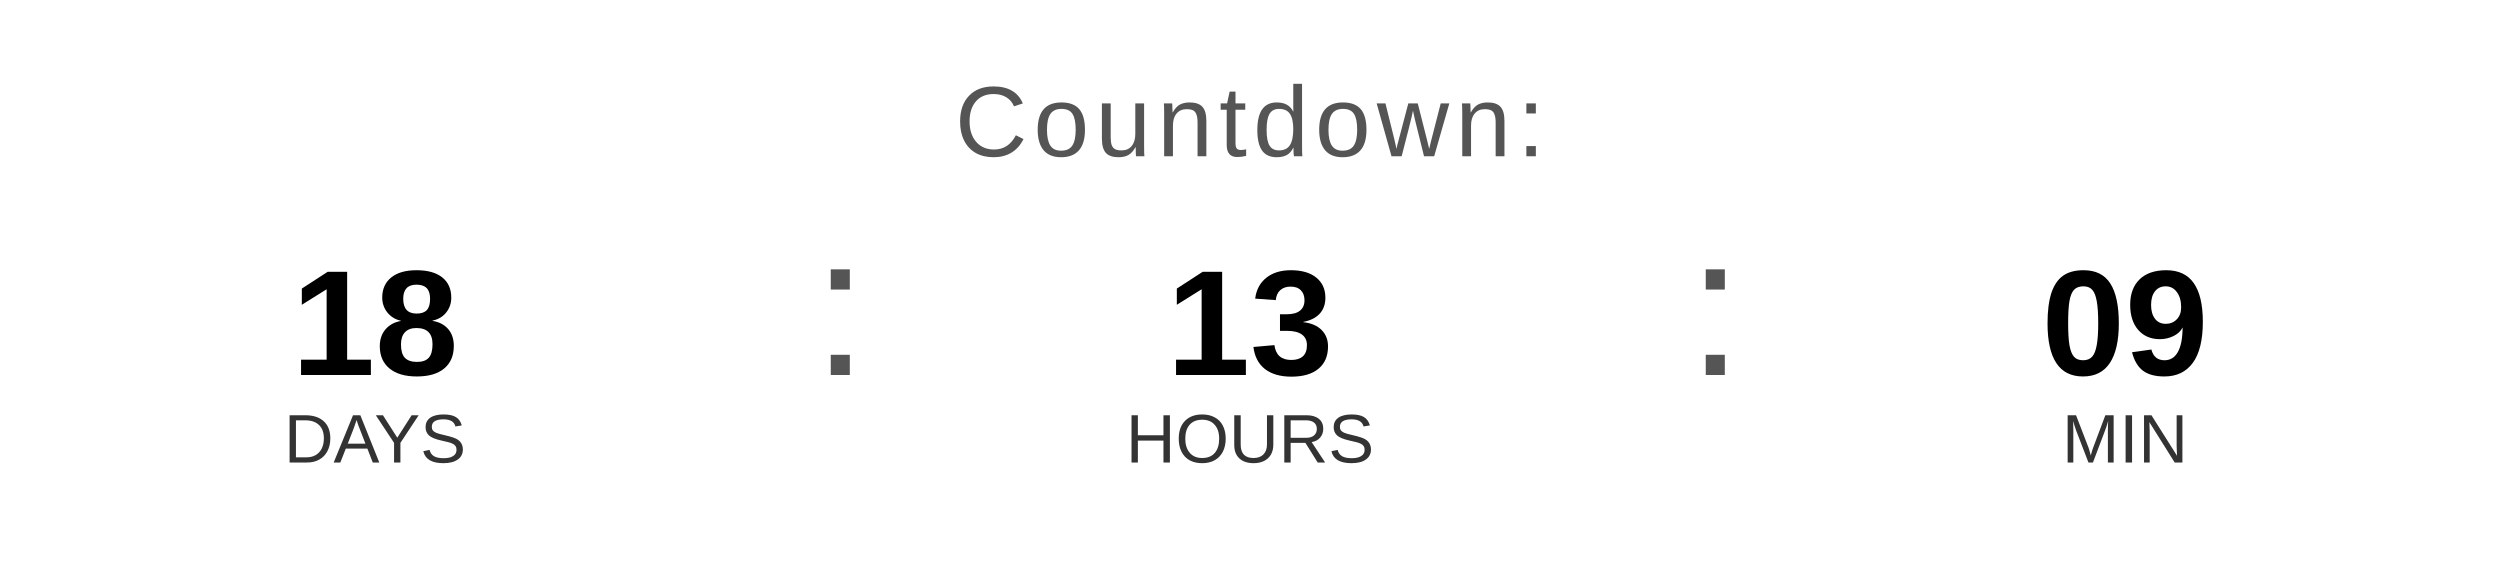
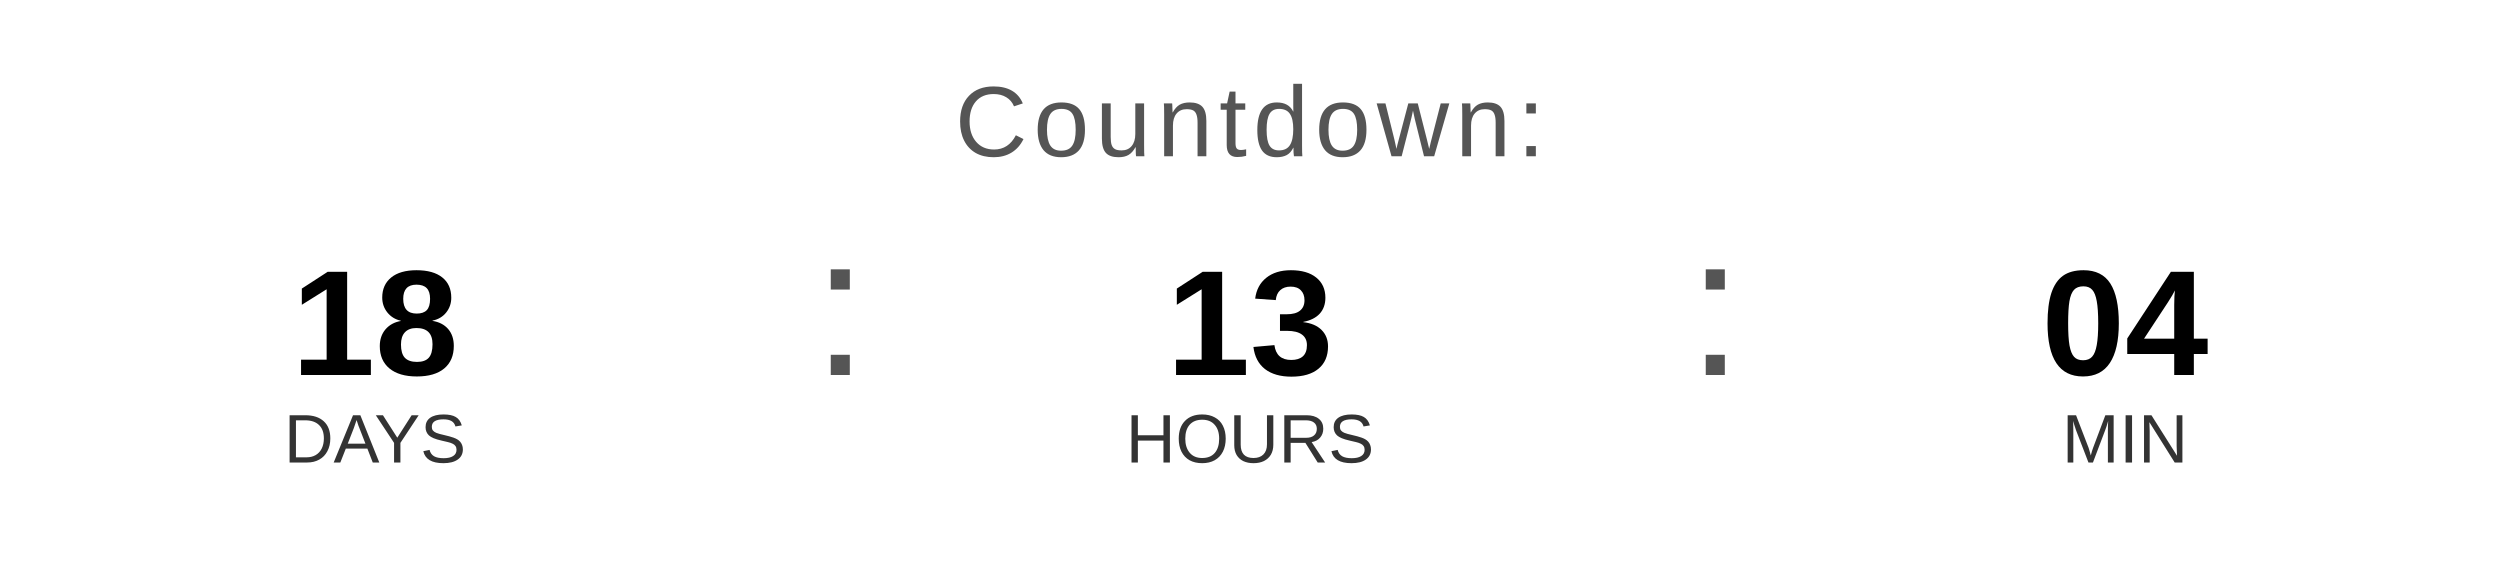
<svg xmlns="http://www.w3.org/2000/svg" width="400" height="90" viewBox="0 0 400 90">
  <text x="200" y="25" font-family="Arial, Helvetica, sans-serif" font-size="16" fill="#555555" text-anchor="middle" letter-spacing="1">
    Countdown:
  </text>
  <text x="60" y="60" font-family="Arial, Helvetica, sans-serif" font-size="24" font-weight="bold" fill="#000000" text-anchor="middle">18</text>
  <text x="60" y="74" font-family="Arial, Helvetica, sans-serif" font-size="11" fill="#333333" text-anchor="middle">DAYS</text>
  <text x="130" y="60" font-family="Arial, sans-serif" font-size="32" fill="#555555">:</text>
  <text x="200" y="60" font-family="Arial, Helvetica, sans-serif" font-size="24" font-weight="bold" fill="#000000" text-anchor="middle">13</text>
  <text x="200" y="74" font-family="Arial, Helvetica, sans-serif" font-size="11" fill="#333333" text-anchor="middle">HOURS</text>
  <text x="270" y="60" font-family="Arial, sans-serif" font-size="32" fill="#555555">:</text>
-   <text x="340" y="60" font-family="Arial, Helvetica, sans-serif" font-size="24" font-weight="bold" fill="#000000" text-anchor="middle">09</text>
+   <text x="340" y="60" font-family="Arial, Helvetica, sans-serif" font-size="24" font-weight="bold" fill="#000000" text-anchor="middle">04</text>
  <text x="340" y="74" font-family="Arial, Helvetica, sans-serif" font-size="11" fill="#333333" text-anchor="middle">MIN</text>
</svg>
